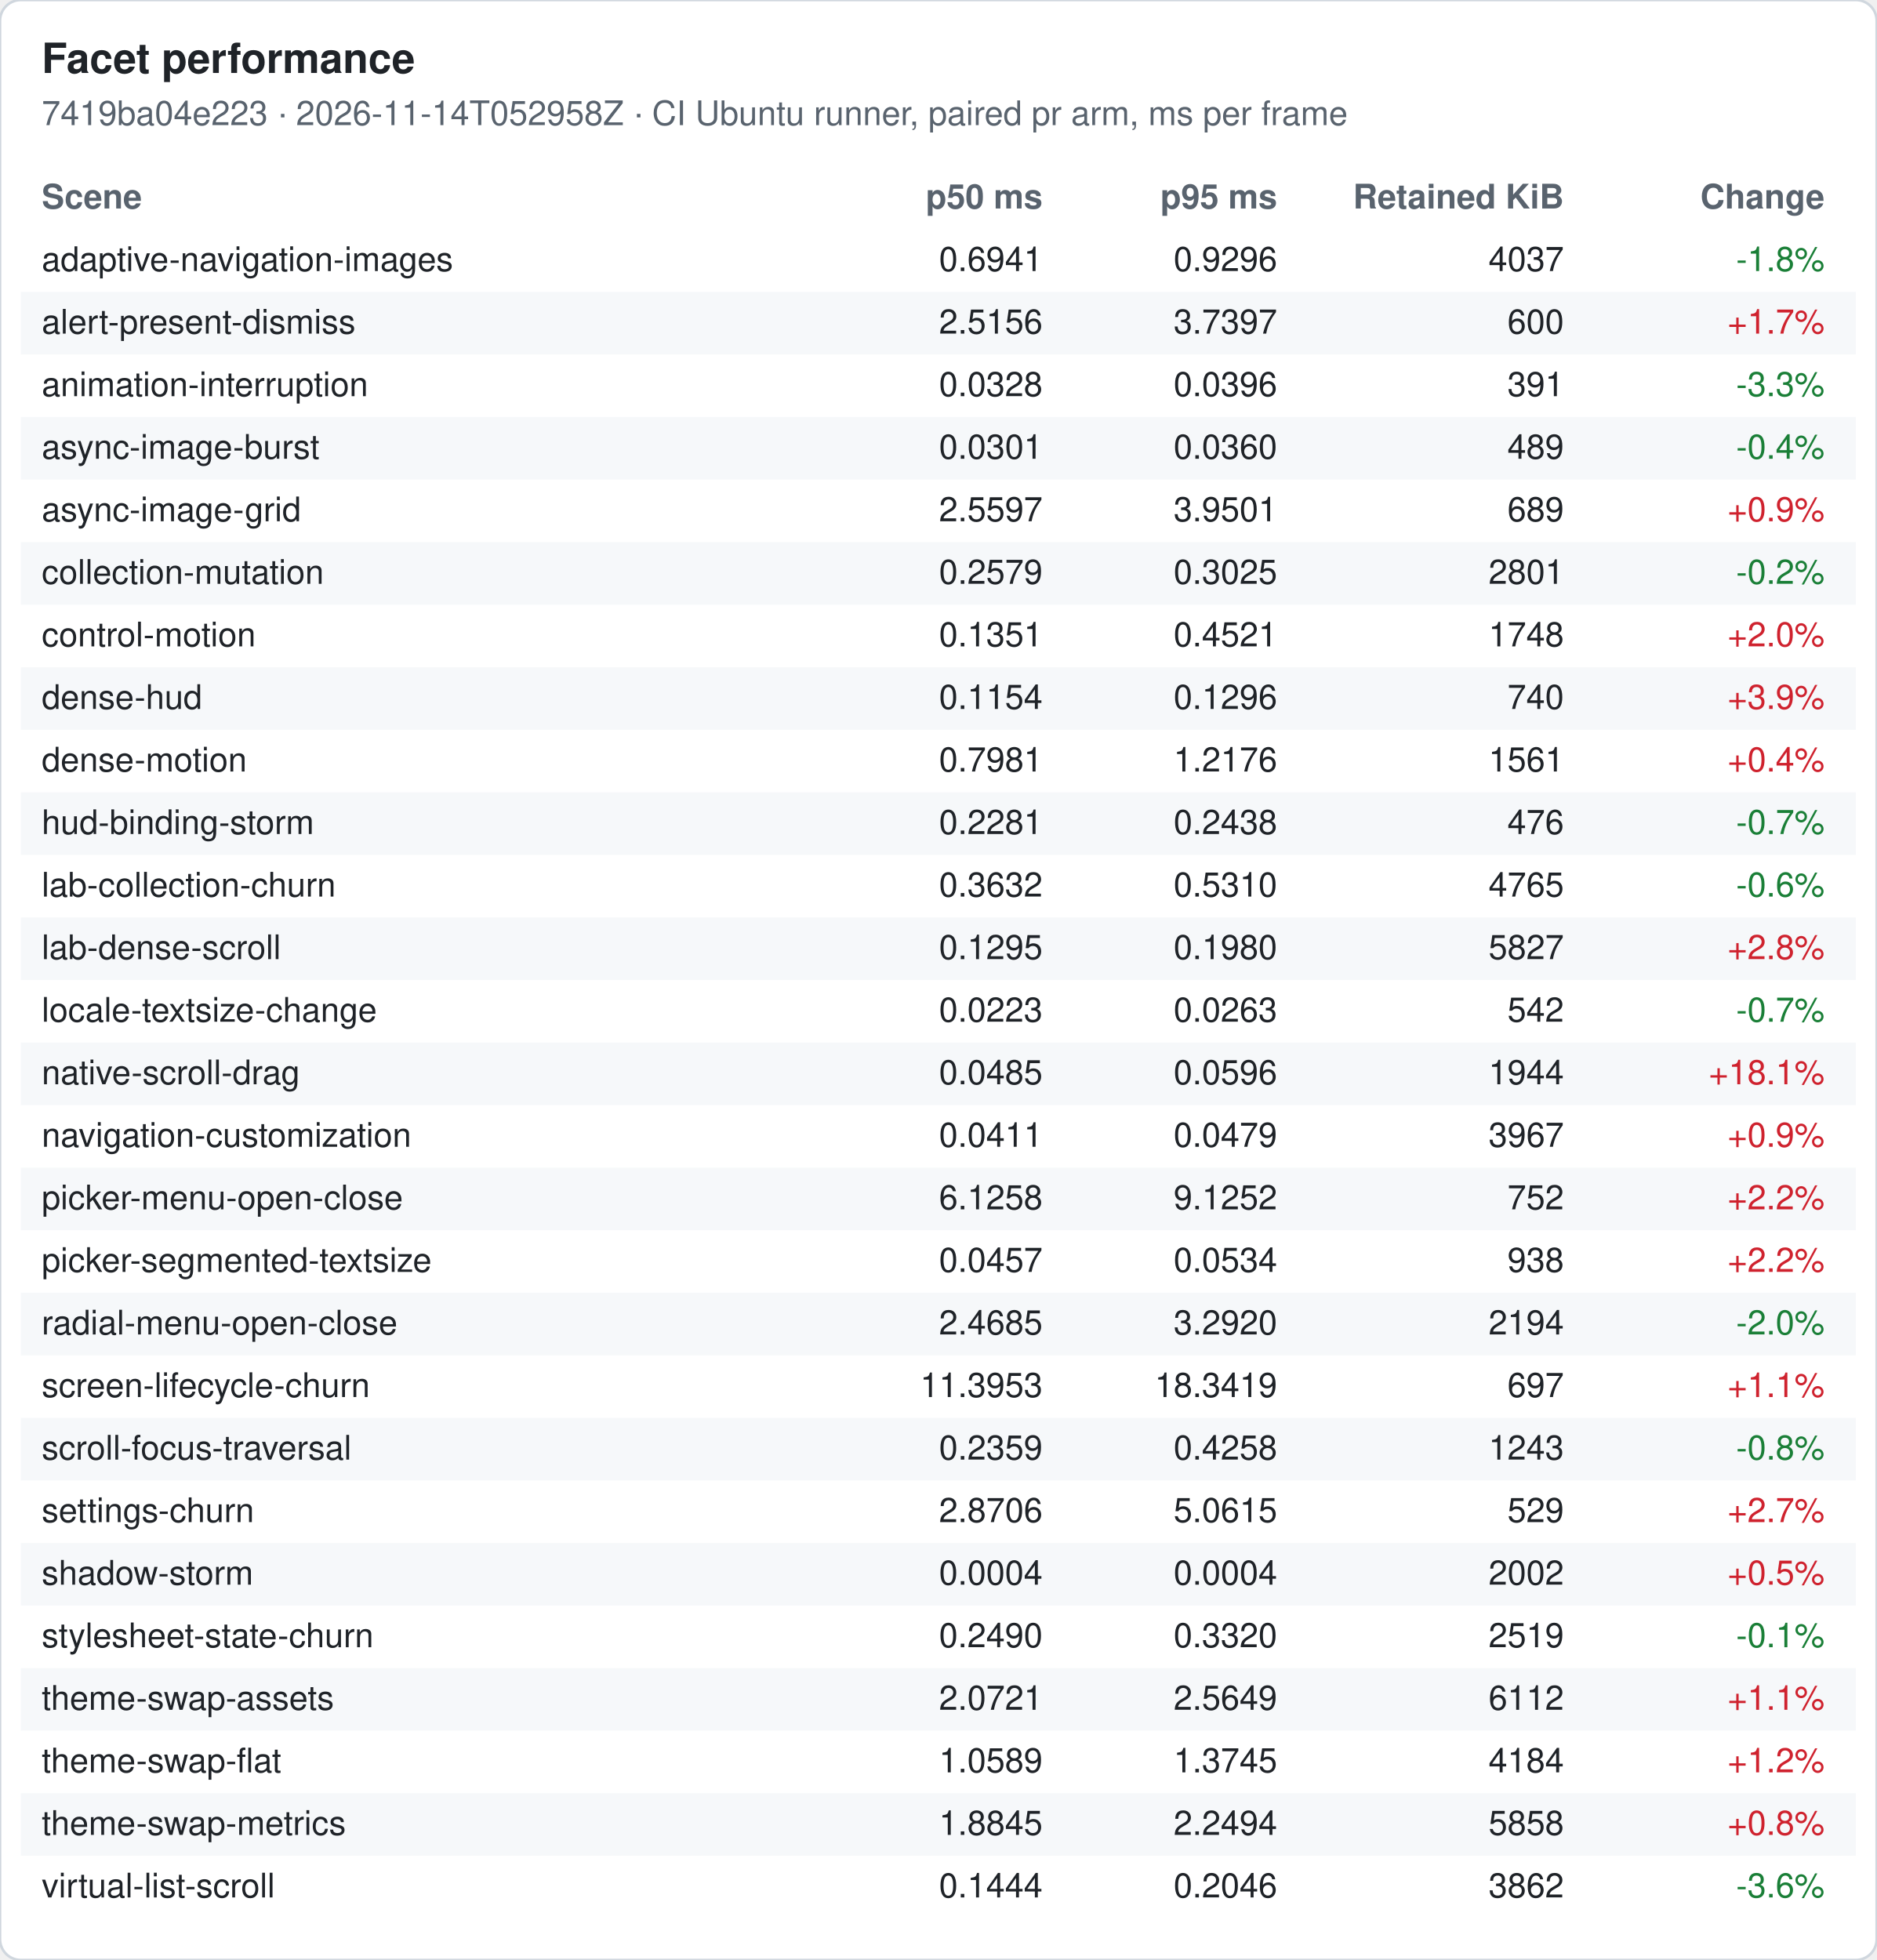
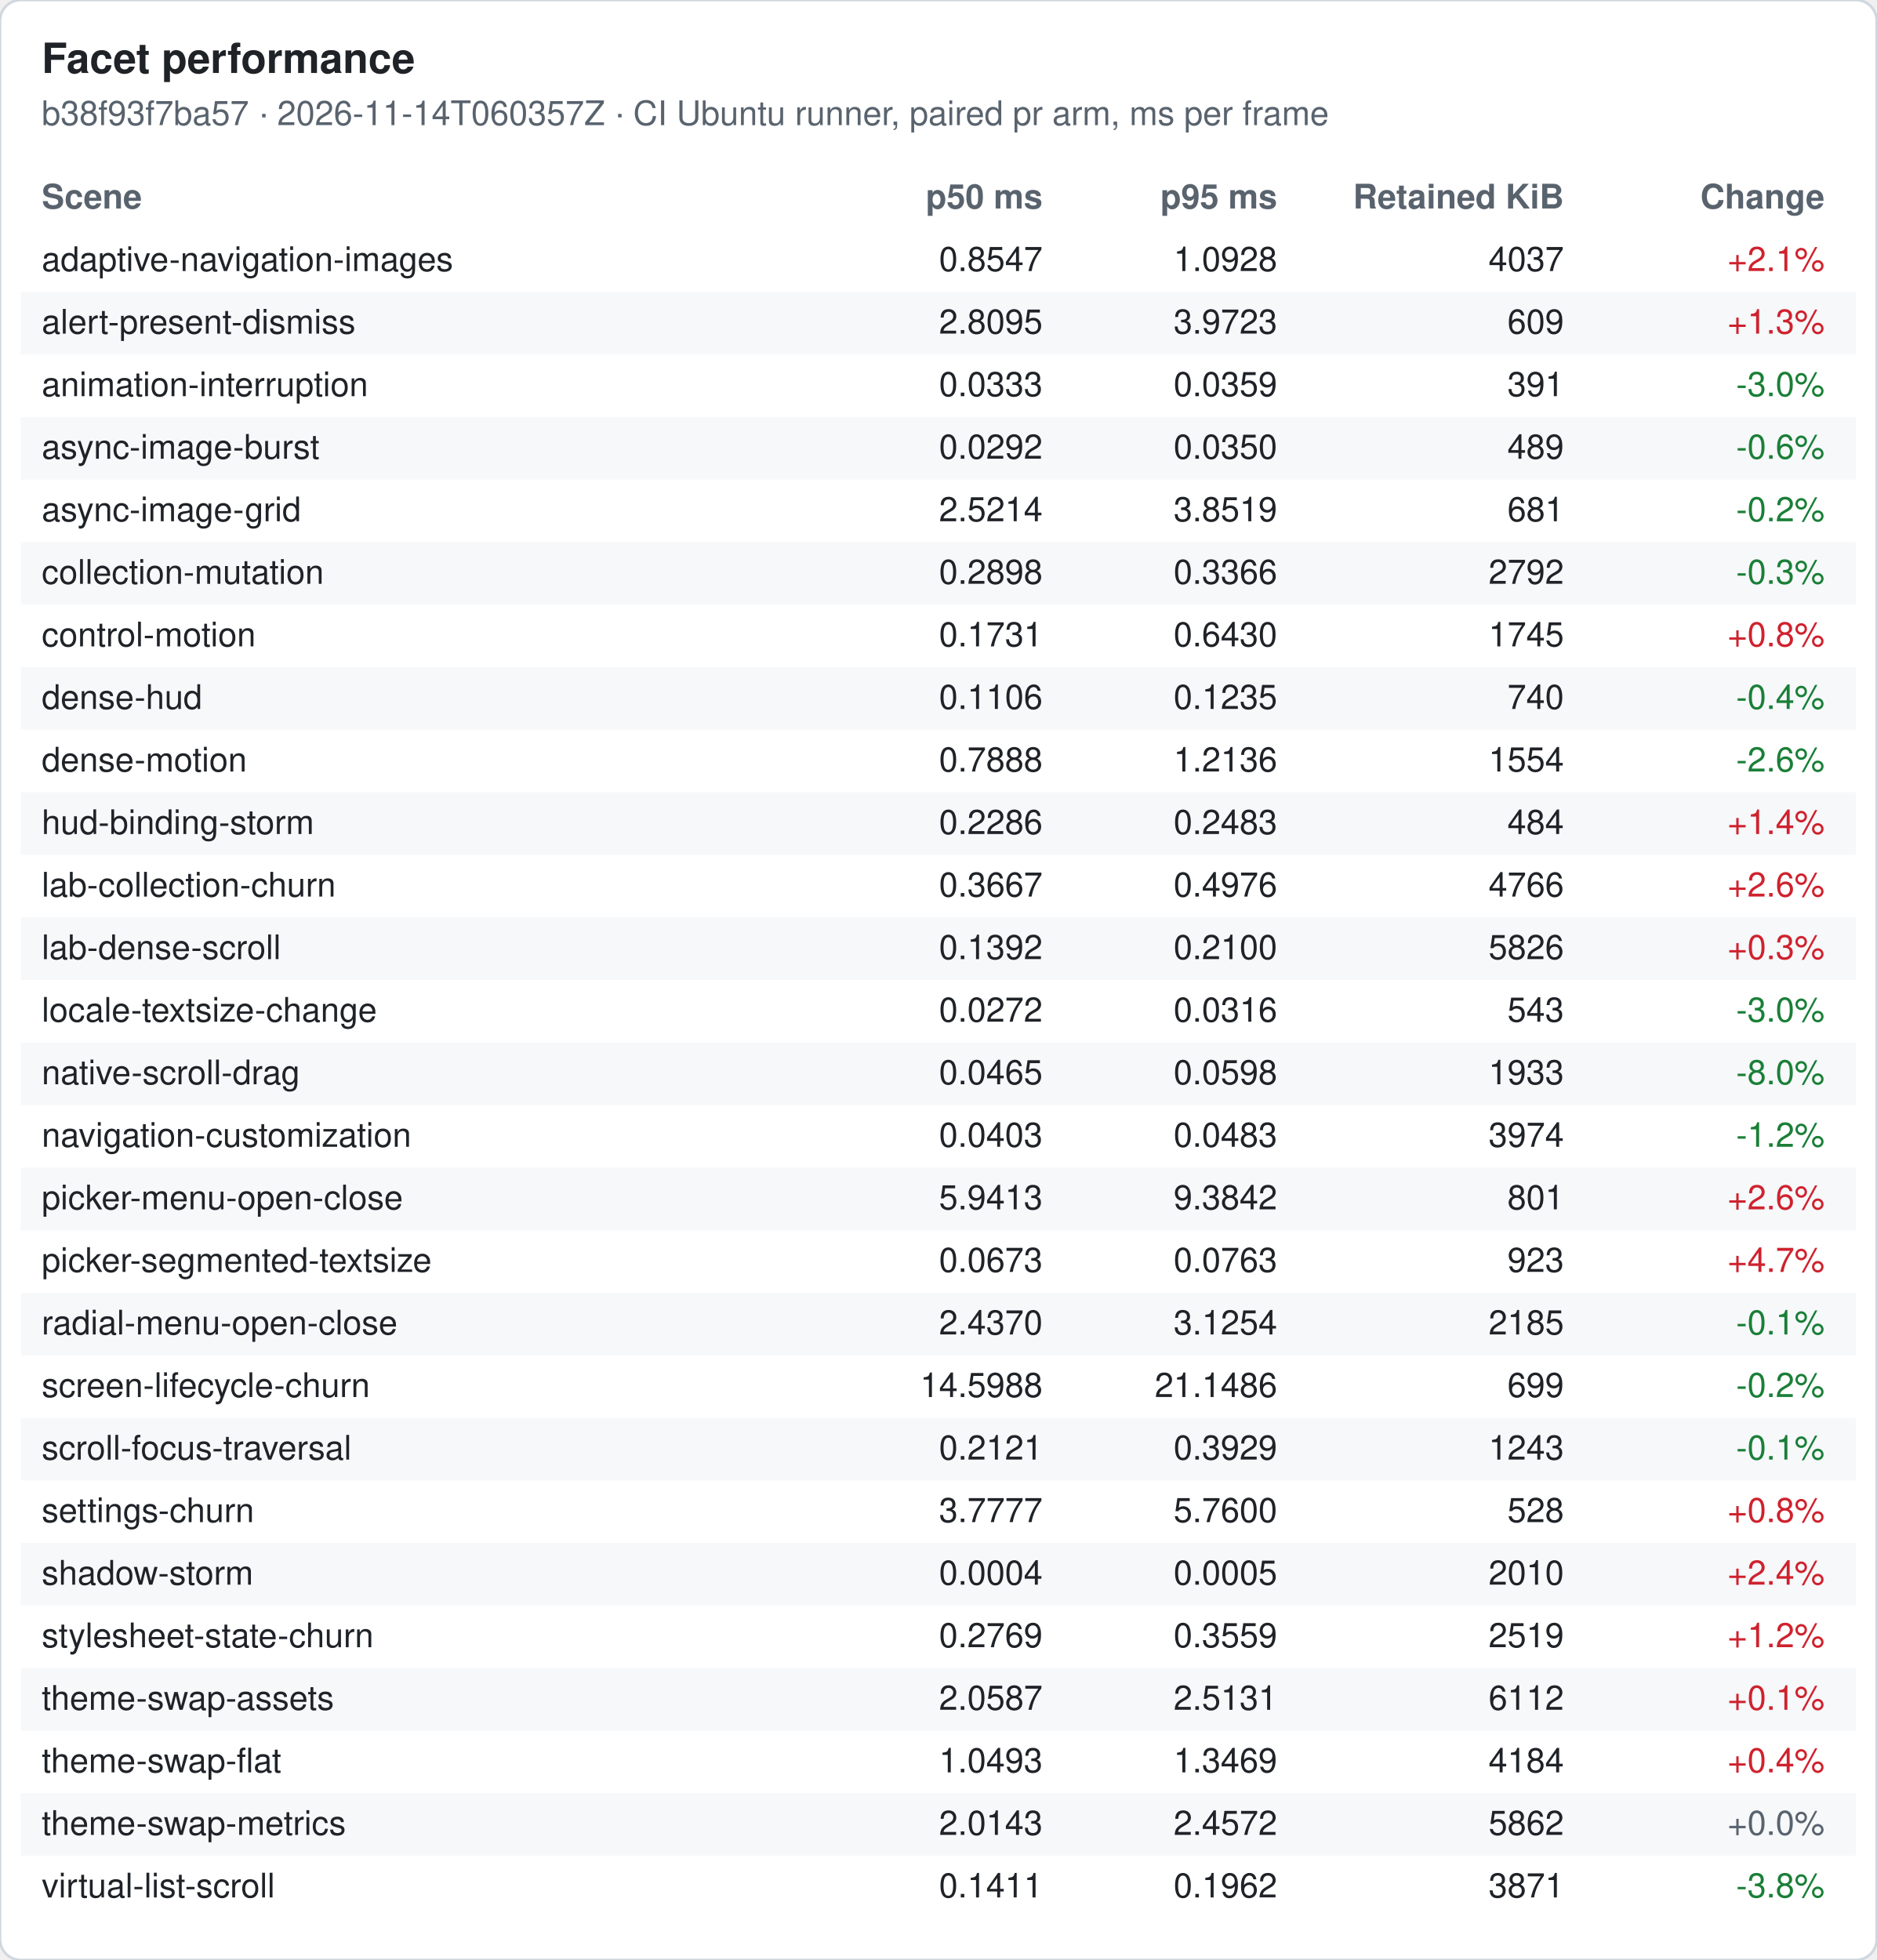
<svg xmlns="http://www.w3.org/2000/svg" width="720" height="752" viewBox="0 0 720 752" font-family="-apple-system, Segoe UI, Helvetica, Arial, sans-serif" font-size="13">
  <rect width="720" height="752" rx="8" fill="#ffffff" stroke="#d0d7de" />
  <text x="16" y="28" font-size="16" font-weight="600" fill="#1f2328">Facet performance</text>
-   <text x="16" y="48" fill="#59636e">7419ba04e223 · 2026-11-14T052958Z · CI Ubuntu runner, paired pr arm, ms per frame</text>
+   <text x="16" y="48" fill="#59636e">b38f93f7ba57 · 2026-11-14T060357Z · CI Ubuntu runner, paired pr arm, ms per frame</text>
  <text x="16" y="80" font-weight="600" fill="#59636e">Scene</text>
  <text x="400" y="80" font-weight="600" fill="#59636e" text-anchor="end">p50 ms</text>
  <text x="490" y="80" font-weight="600" fill="#59636e" text-anchor="end">p95 ms</text>
  <text x="600" y="80" font-weight="600" fill="#59636e" text-anchor="end">Retained KiB</text>
  <text x="700" y="80" font-weight="600" fill="#59636e" text-anchor="end">Change</text>
  <text x="16" y="104" fill="#1f2328">adaptive-navigation-images</text>
-   <text x="400" y="104" fill="#1f2328" text-anchor="end">0.6941</text>
-   <text x="490" y="104" fill="#1f2328" text-anchor="end">0.9296</text>
+   <text x="400" y="104" fill="#1f2328" text-anchor="end">0.8547</text>
+   <text x="490" y="104" fill="#1f2328" text-anchor="end">1.0928</text>
  <text x="600" y="104" fill="#1f2328" text-anchor="end">4037</text>
-   <text x="700" y="104" fill="#1a7f37" text-anchor="end">-1.8%</text>
+   <text x="700" y="104" fill="#cf222e" text-anchor="end">+2.1%</text>
  <rect x="8" y="112" width="704" height="24" fill="#f6f8fa" />
  <text x="16" y="128" fill="#1f2328">alert-present-dismiss</text>
-   <text x="400" y="128" fill="#1f2328" text-anchor="end">2.5156</text>
-   <text x="490" y="128" fill="#1f2328" text-anchor="end">3.7397</text>
-   <text x="600" y="128" fill="#1f2328" text-anchor="end">600</text>
-   <text x="700" y="128" fill="#cf222e" text-anchor="end">+1.7%</text>
+   <text x="400" y="128" fill="#1f2328" text-anchor="end">2.8095</text>
+   <text x="490" y="128" fill="#1f2328" text-anchor="end">3.9723</text>
+   <text x="600" y="128" fill="#1f2328" text-anchor="end">609</text>
+   <text x="700" y="128" fill="#cf222e" text-anchor="end">+1.3%</text>
  <text x="16" y="152" fill="#1f2328">animation-interruption</text>
-   <text x="400" y="152" fill="#1f2328" text-anchor="end">0.0328</text>
-   <text x="490" y="152" fill="#1f2328" text-anchor="end">0.0396</text>
+   <text x="400" y="152" fill="#1f2328" text-anchor="end">0.0333</text>
+   <text x="490" y="152" fill="#1f2328" text-anchor="end">0.0359</text>
  <text x="600" y="152" fill="#1f2328" text-anchor="end">391</text>
-   <text x="700" y="152" fill="#1a7f37" text-anchor="end">-3.3%</text>
+   <text x="700" y="152" fill="#1a7f37" text-anchor="end">-3.0%</text>
  <rect x="8" y="160" width="704" height="24" fill="#f6f8fa" />
  <text x="16" y="176" fill="#1f2328">async-image-burst</text>
-   <text x="400" y="176" fill="#1f2328" text-anchor="end">0.0301</text>
-   <text x="490" y="176" fill="#1f2328" text-anchor="end">0.0360</text>
+   <text x="400" y="176" fill="#1f2328" text-anchor="end">0.0292</text>
+   <text x="490" y="176" fill="#1f2328" text-anchor="end">0.0350</text>
  <text x="600" y="176" fill="#1f2328" text-anchor="end">489</text>
-   <text x="700" y="176" fill="#1a7f37" text-anchor="end">-0.4%</text>
+   <text x="700" y="176" fill="#1a7f37" text-anchor="end">-0.6%</text>
  <text x="16" y="200" fill="#1f2328">async-image-grid</text>
-   <text x="400" y="200" fill="#1f2328" text-anchor="end">2.5597</text>
-   <text x="490" y="200" fill="#1f2328" text-anchor="end">3.9501</text>
-   <text x="600" y="200" fill="#1f2328" text-anchor="end">689</text>
-   <text x="700" y="200" fill="#cf222e" text-anchor="end">+0.9%</text>
+   <text x="400" y="200" fill="#1f2328" text-anchor="end">2.5214</text>
+   <text x="490" y="200" fill="#1f2328" text-anchor="end">3.8519</text>
+   <text x="600" y="200" fill="#1f2328" text-anchor="end">681</text>
+   <text x="700" y="200" fill="#1a7f37" text-anchor="end">-0.2%</text>
  <rect x="8" y="208" width="704" height="24" fill="#f6f8fa" />
  <text x="16" y="224" fill="#1f2328">collection-mutation</text>
-   <text x="400" y="224" fill="#1f2328" text-anchor="end">0.2579</text>
-   <text x="490" y="224" fill="#1f2328" text-anchor="end">0.3025</text>
-   <text x="600" y="224" fill="#1f2328" text-anchor="end">2801</text>
-   <text x="700" y="224" fill="#1a7f37" text-anchor="end">-0.2%</text>
+   <text x="400" y="224" fill="#1f2328" text-anchor="end">0.2898</text>
+   <text x="490" y="224" fill="#1f2328" text-anchor="end">0.3366</text>
+   <text x="600" y="224" fill="#1f2328" text-anchor="end">2792</text>
+   <text x="700" y="224" fill="#1a7f37" text-anchor="end">-0.3%</text>
  <text x="16" y="248" fill="#1f2328">control-motion</text>
-   <text x="400" y="248" fill="#1f2328" text-anchor="end">0.1351</text>
-   <text x="490" y="248" fill="#1f2328" text-anchor="end">0.4521</text>
-   <text x="600" y="248" fill="#1f2328" text-anchor="end">1748</text>
-   <text x="700" y="248" fill="#cf222e" text-anchor="end">+2.0%</text>
+   <text x="400" y="248" fill="#1f2328" text-anchor="end">0.1731</text>
+   <text x="490" y="248" fill="#1f2328" text-anchor="end">0.6430</text>
+   <text x="600" y="248" fill="#1f2328" text-anchor="end">1745</text>
+   <text x="700" y="248" fill="#cf222e" text-anchor="end">+0.8%</text>
  <rect x="8" y="256" width="704" height="24" fill="#f6f8fa" />
  <text x="16" y="272" fill="#1f2328">dense-hud</text>
-   <text x="400" y="272" fill="#1f2328" text-anchor="end">0.1154</text>
-   <text x="490" y="272" fill="#1f2328" text-anchor="end">0.1296</text>
+   <text x="400" y="272" fill="#1f2328" text-anchor="end">0.1106</text>
+   <text x="490" y="272" fill="#1f2328" text-anchor="end">0.1235</text>
  <text x="600" y="272" fill="#1f2328" text-anchor="end">740</text>
-   <text x="700" y="272" fill="#cf222e" text-anchor="end">+3.9%</text>
+   <text x="700" y="272" fill="#1a7f37" text-anchor="end">-0.4%</text>
  <text x="16" y="296" fill="#1f2328">dense-motion</text>
-   <text x="400" y="296" fill="#1f2328" text-anchor="end">0.7981</text>
-   <text x="490" y="296" fill="#1f2328" text-anchor="end">1.2176</text>
-   <text x="600" y="296" fill="#1f2328" text-anchor="end">1561</text>
-   <text x="700" y="296" fill="#cf222e" text-anchor="end">+0.4%</text>
+   <text x="400" y="296" fill="#1f2328" text-anchor="end">0.7888</text>
+   <text x="490" y="296" fill="#1f2328" text-anchor="end">1.2136</text>
+   <text x="600" y="296" fill="#1f2328" text-anchor="end">1554</text>
+   <text x="700" y="296" fill="#1a7f37" text-anchor="end">-2.6%</text>
  <rect x="8" y="304" width="704" height="24" fill="#f6f8fa" />
  <text x="16" y="320" fill="#1f2328">hud-binding-storm</text>
-   <text x="400" y="320" fill="#1f2328" text-anchor="end">0.2281</text>
-   <text x="490" y="320" fill="#1f2328" text-anchor="end">0.2438</text>
-   <text x="600" y="320" fill="#1f2328" text-anchor="end">476</text>
-   <text x="700" y="320" fill="#1a7f37" text-anchor="end">-0.7%</text>
+   <text x="400" y="320" fill="#1f2328" text-anchor="end">0.2286</text>
+   <text x="490" y="320" fill="#1f2328" text-anchor="end">0.2483</text>
+   <text x="600" y="320" fill="#1f2328" text-anchor="end">484</text>
+   <text x="700" y="320" fill="#cf222e" text-anchor="end">+1.4%</text>
  <text x="16" y="344" fill="#1f2328">lab-collection-churn</text>
-   <text x="400" y="344" fill="#1f2328" text-anchor="end">0.3632</text>
-   <text x="490" y="344" fill="#1f2328" text-anchor="end">0.5310</text>
-   <text x="600" y="344" fill="#1f2328" text-anchor="end">4765</text>
-   <text x="700" y="344" fill="#1a7f37" text-anchor="end">-0.6%</text>
+   <text x="400" y="344" fill="#1f2328" text-anchor="end">0.3667</text>
+   <text x="490" y="344" fill="#1f2328" text-anchor="end">0.4976</text>
+   <text x="600" y="344" fill="#1f2328" text-anchor="end">4766</text>
+   <text x="700" y="344" fill="#cf222e" text-anchor="end">+2.6%</text>
  <rect x="8" y="352" width="704" height="24" fill="#f6f8fa" />
  <text x="16" y="368" fill="#1f2328">lab-dense-scroll</text>
-   <text x="400" y="368" fill="#1f2328" text-anchor="end">0.1295</text>
-   <text x="490" y="368" fill="#1f2328" text-anchor="end">0.1980</text>
-   <text x="600" y="368" fill="#1f2328" text-anchor="end">5827</text>
-   <text x="700" y="368" fill="#cf222e" text-anchor="end">+2.8%</text>
+   <text x="400" y="368" fill="#1f2328" text-anchor="end">0.1392</text>
+   <text x="490" y="368" fill="#1f2328" text-anchor="end">0.2100</text>
+   <text x="600" y="368" fill="#1f2328" text-anchor="end">5826</text>
+   <text x="700" y="368" fill="#cf222e" text-anchor="end">+0.3%</text>
  <text x="16" y="392" fill="#1f2328">locale-textsize-change</text>
-   <text x="400" y="392" fill="#1f2328" text-anchor="end">0.0223</text>
-   <text x="490" y="392" fill="#1f2328" text-anchor="end">0.0263</text>
-   <text x="600" y="392" fill="#1f2328" text-anchor="end">542</text>
-   <text x="700" y="392" fill="#1a7f37" text-anchor="end">-0.7%</text>
+   <text x="400" y="392" fill="#1f2328" text-anchor="end">0.0272</text>
+   <text x="490" y="392" fill="#1f2328" text-anchor="end">0.0316</text>
+   <text x="600" y="392" fill="#1f2328" text-anchor="end">543</text>
+   <text x="700" y="392" fill="#1a7f37" text-anchor="end">-3.0%</text>
  <rect x="8" y="400" width="704" height="24" fill="#f6f8fa" />
  <text x="16" y="416" fill="#1f2328">native-scroll-drag</text>
-   <text x="400" y="416" fill="#1f2328" text-anchor="end">0.0485</text>
-   <text x="490" y="416" fill="#1f2328" text-anchor="end">0.0596</text>
-   <text x="600" y="416" fill="#1f2328" text-anchor="end">1944</text>
-   <text x="700" y="416" fill="#cf222e" text-anchor="end">+18.1%</text>
+   <text x="400" y="416" fill="#1f2328" text-anchor="end">0.0465</text>
+   <text x="490" y="416" fill="#1f2328" text-anchor="end">0.0598</text>
+   <text x="600" y="416" fill="#1f2328" text-anchor="end">1933</text>
+   <text x="700" y="416" fill="#1a7f37" text-anchor="end">-8.0%</text>
  <text x="16" y="440" fill="#1f2328">navigation-customization</text>
-   <text x="400" y="440" fill="#1f2328" text-anchor="end">0.0411</text>
-   <text x="490" y="440" fill="#1f2328" text-anchor="end">0.0479</text>
-   <text x="600" y="440" fill="#1f2328" text-anchor="end">3967</text>
-   <text x="700" y="440" fill="#cf222e" text-anchor="end">+0.9%</text>
+   <text x="400" y="440" fill="#1f2328" text-anchor="end">0.0403</text>
+   <text x="490" y="440" fill="#1f2328" text-anchor="end">0.0483</text>
+   <text x="600" y="440" fill="#1f2328" text-anchor="end">3974</text>
+   <text x="700" y="440" fill="#1a7f37" text-anchor="end">-1.2%</text>
  <rect x="8" y="448" width="704" height="24" fill="#f6f8fa" />
  <text x="16" y="464" fill="#1f2328">picker-menu-open-close</text>
-   <text x="400" y="464" fill="#1f2328" text-anchor="end">6.1258</text>
-   <text x="490" y="464" fill="#1f2328" text-anchor="end">9.1252</text>
-   <text x="600" y="464" fill="#1f2328" text-anchor="end">752</text>
-   <text x="700" y="464" fill="#cf222e" text-anchor="end">+2.2%</text>
+   <text x="400" y="464" fill="#1f2328" text-anchor="end">5.9413</text>
+   <text x="490" y="464" fill="#1f2328" text-anchor="end">9.3842</text>
+   <text x="600" y="464" fill="#1f2328" text-anchor="end">801</text>
+   <text x="700" y="464" fill="#cf222e" text-anchor="end">+2.6%</text>
  <text x="16" y="488" fill="#1f2328">picker-segmented-textsize</text>
-   <text x="400" y="488" fill="#1f2328" text-anchor="end">0.0457</text>
-   <text x="490" y="488" fill="#1f2328" text-anchor="end">0.0534</text>
-   <text x="600" y="488" fill="#1f2328" text-anchor="end">938</text>
-   <text x="700" y="488" fill="#cf222e" text-anchor="end">+2.2%</text>
+   <text x="400" y="488" fill="#1f2328" text-anchor="end">0.0673</text>
+   <text x="490" y="488" fill="#1f2328" text-anchor="end">0.0763</text>
+   <text x="600" y="488" fill="#1f2328" text-anchor="end">923</text>
+   <text x="700" y="488" fill="#cf222e" text-anchor="end">+4.7%</text>
  <rect x="8" y="496" width="704" height="24" fill="#f6f8fa" />
  <text x="16" y="512" fill="#1f2328">radial-menu-open-close</text>
-   <text x="400" y="512" fill="#1f2328" text-anchor="end">2.4685</text>
-   <text x="490" y="512" fill="#1f2328" text-anchor="end">3.2920</text>
-   <text x="600" y="512" fill="#1f2328" text-anchor="end">2194</text>
-   <text x="700" y="512" fill="#1a7f37" text-anchor="end">-2.0%</text>
+   <text x="400" y="512" fill="#1f2328" text-anchor="end">2.4370</text>
+   <text x="490" y="512" fill="#1f2328" text-anchor="end">3.1254</text>
+   <text x="600" y="512" fill="#1f2328" text-anchor="end">2185</text>
+   <text x="700" y="512" fill="#1a7f37" text-anchor="end">-0.1%</text>
  <text x="16" y="536" fill="#1f2328">screen-lifecycle-churn</text>
-   <text x="400" y="536" fill="#1f2328" text-anchor="end">11.3953</text>
-   <text x="490" y="536" fill="#1f2328" text-anchor="end">18.3419</text>
-   <text x="600" y="536" fill="#1f2328" text-anchor="end">697</text>
-   <text x="700" y="536" fill="#cf222e" text-anchor="end">+1.1%</text>
+   <text x="400" y="536" fill="#1f2328" text-anchor="end">14.5988</text>
+   <text x="490" y="536" fill="#1f2328" text-anchor="end">21.1486</text>
+   <text x="600" y="536" fill="#1f2328" text-anchor="end">699</text>
+   <text x="700" y="536" fill="#1a7f37" text-anchor="end">-0.2%</text>
  <rect x="8" y="544" width="704" height="24" fill="#f6f8fa" />
  <text x="16" y="560" fill="#1f2328">scroll-focus-traversal</text>
-   <text x="400" y="560" fill="#1f2328" text-anchor="end">0.2359</text>
-   <text x="490" y="560" fill="#1f2328" text-anchor="end">0.4258</text>
+   <text x="400" y="560" fill="#1f2328" text-anchor="end">0.2121</text>
+   <text x="490" y="560" fill="#1f2328" text-anchor="end">0.3929</text>
  <text x="600" y="560" fill="#1f2328" text-anchor="end">1243</text>
-   <text x="700" y="560" fill="#1a7f37" text-anchor="end">-0.8%</text>
+   <text x="700" y="560" fill="#1a7f37" text-anchor="end">-0.1%</text>
  <text x="16" y="584" fill="#1f2328">settings-churn</text>
-   <text x="400" y="584" fill="#1f2328" text-anchor="end">2.8706</text>
-   <text x="490" y="584" fill="#1f2328" text-anchor="end">5.0615</text>
-   <text x="600" y="584" fill="#1f2328" text-anchor="end">529</text>
-   <text x="700" y="584" fill="#cf222e" text-anchor="end">+2.7%</text>
+   <text x="400" y="584" fill="#1f2328" text-anchor="end">3.7777</text>
+   <text x="490" y="584" fill="#1f2328" text-anchor="end">5.7600</text>
+   <text x="600" y="584" fill="#1f2328" text-anchor="end">528</text>
+   <text x="700" y="584" fill="#cf222e" text-anchor="end">+0.8%</text>
  <rect x="8" y="592" width="704" height="24" fill="#f6f8fa" />
  <text x="16" y="608" fill="#1f2328">shadow-storm</text>
  <text x="400" y="608" fill="#1f2328" text-anchor="end">0.0004</text>
-   <text x="490" y="608" fill="#1f2328" text-anchor="end">0.0004</text>
-   <text x="600" y="608" fill="#1f2328" text-anchor="end">2002</text>
-   <text x="700" y="608" fill="#cf222e" text-anchor="end">+0.5%</text>
+   <text x="490" y="608" fill="#1f2328" text-anchor="end">0.0005</text>
+   <text x="600" y="608" fill="#1f2328" text-anchor="end">2010</text>
+   <text x="700" y="608" fill="#cf222e" text-anchor="end">+2.4%</text>
  <text x="16" y="632" fill="#1f2328">stylesheet-state-churn</text>
-   <text x="400" y="632" fill="#1f2328" text-anchor="end">0.2490</text>
-   <text x="490" y="632" fill="#1f2328" text-anchor="end">0.3320</text>
+   <text x="400" y="632" fill="#1f2328" text-anchor="end">0.2769</text>
+   <text x="490" y="632" fill="#1f2328" text-anchor="end">0.3559</text>
  <text x="600" y="632" fill="#1f2328" text-anchor="end">2519</text>
-   <text x="700" y="632" fill="#1a7f37" text-anchor="end">-0.1%</text>
+   <text x="700" y="632" fill="#cf222e" text-anchor="end">+1.2%</text>
  <rect x="8" y="640" width="704" height="24" fill="#f6f8fa" />
  <text x="16" y="656" fill="#1f2328">theme-swap-assets</text>
-   <text x="400" y="656" fill="#1f2328" text-anchor="end">2.0721</text>
-   <text x="490" y="656" fill="#1f2328" text-anchor="end">2.5649</text>
+   <text x="400" y="656" fill="#1f2328" text-anchor="end">2.0587</text>
+   <text x="490" y="656" fill="#1f2328" text-anchor="end">2.5131</text>
  <text x="600" y="656" fill="#1f2328" text-anchor="end">6112</text>
-   <text x="700" y="656" fill="#cf222e" text-anchor="end">+1.1%</text>
+   <text x="700" y="656" fill="#cf222e" text-anchor="end">+0.1%</text>
  <text x="16" y="680" fill="#1f2328">theme-swap-flat</text>
-   <text x="400" y="680" fill="#1f2328" text-anchor="end">1.0589</text>
-   <text x="490" y="680" fill="#1f2328" text-anchor="end">1.3745</text>
+   <text x="400" y="680" fill="#1f2328" text-anchor="end">1.0493</text>
+   <text x="490" y="680" fill="#1f2328" text-anchor="end">1.3469</text>
  <text x="600" y="680" fill="#1f2328" text-anchor="end">4184</text>
-   <text x="700" y="680" fill="#cf222e" text-anchor="end">+1.2%</text>
+   <text x="700" y="680" fill="#cf222e" text-anchor="end">+0.4%</text>
  <rect x="8" y="688" width="704" height="24" fill="#f6f8fa" />
  <text x="16" y="704" fill="#1f2328">theme-swap-metrics</text>
-   <text x="400" y="704" fill="#1f2328" text-anchor="end">1.8845</text>
-   <text x="490" y="704" fill="#1f2328" text-anchor="end">2.2494</text>
-   <text x="600" y="704" fill="#1f2328" text-anchor="end">5858</text>
-   <text x="700" y="704" fill="#cf222e" text-anchor="end">+0.8%</text>
+   <text x="400" y="704" fill="#1f2328" text-anchor="end">2.0143</text>
+   <text x="490" y="704" fill="#1f2328" text-anchor="end">2.4572</text>
+   <text x="600" y="704" fill="#1f2328" text-anchor="end">5862</text>
+   <text x="700" y="704" fill="#59636e" text-anchor="end">+0.0%</text>
  <text x="16" y="728" fill="#1f2328">virtual-list-scroll</text>
-   <text x="400" y="728" fill="#1f2328" text-anchor="end">0.1444</text>
-   <text x="490" y="728" fill="#1f2328" text-anchor="end">0.2046</text>
-   <text x="600" y="728" fill="#1f2328" text-anchor="end">3862</text>
-   <text x="700" y="728" fill="#1a7f37" text-anchor="end">-3.6%</text>
+   <text x="400" y="728" fill="#1f2328" text-anchor="end">0.1411</text>
+   <text x="490" y="728" fill="#1f2328" text-anchor="end">0.1962</text>
+   <text x="600" y="728" fill="#1f2328" text-anchor="end">3871</text>
+   <text x="700" y="728" fill="#1a7f37" text-anchor="end">-3.8%</text>
</svg>
